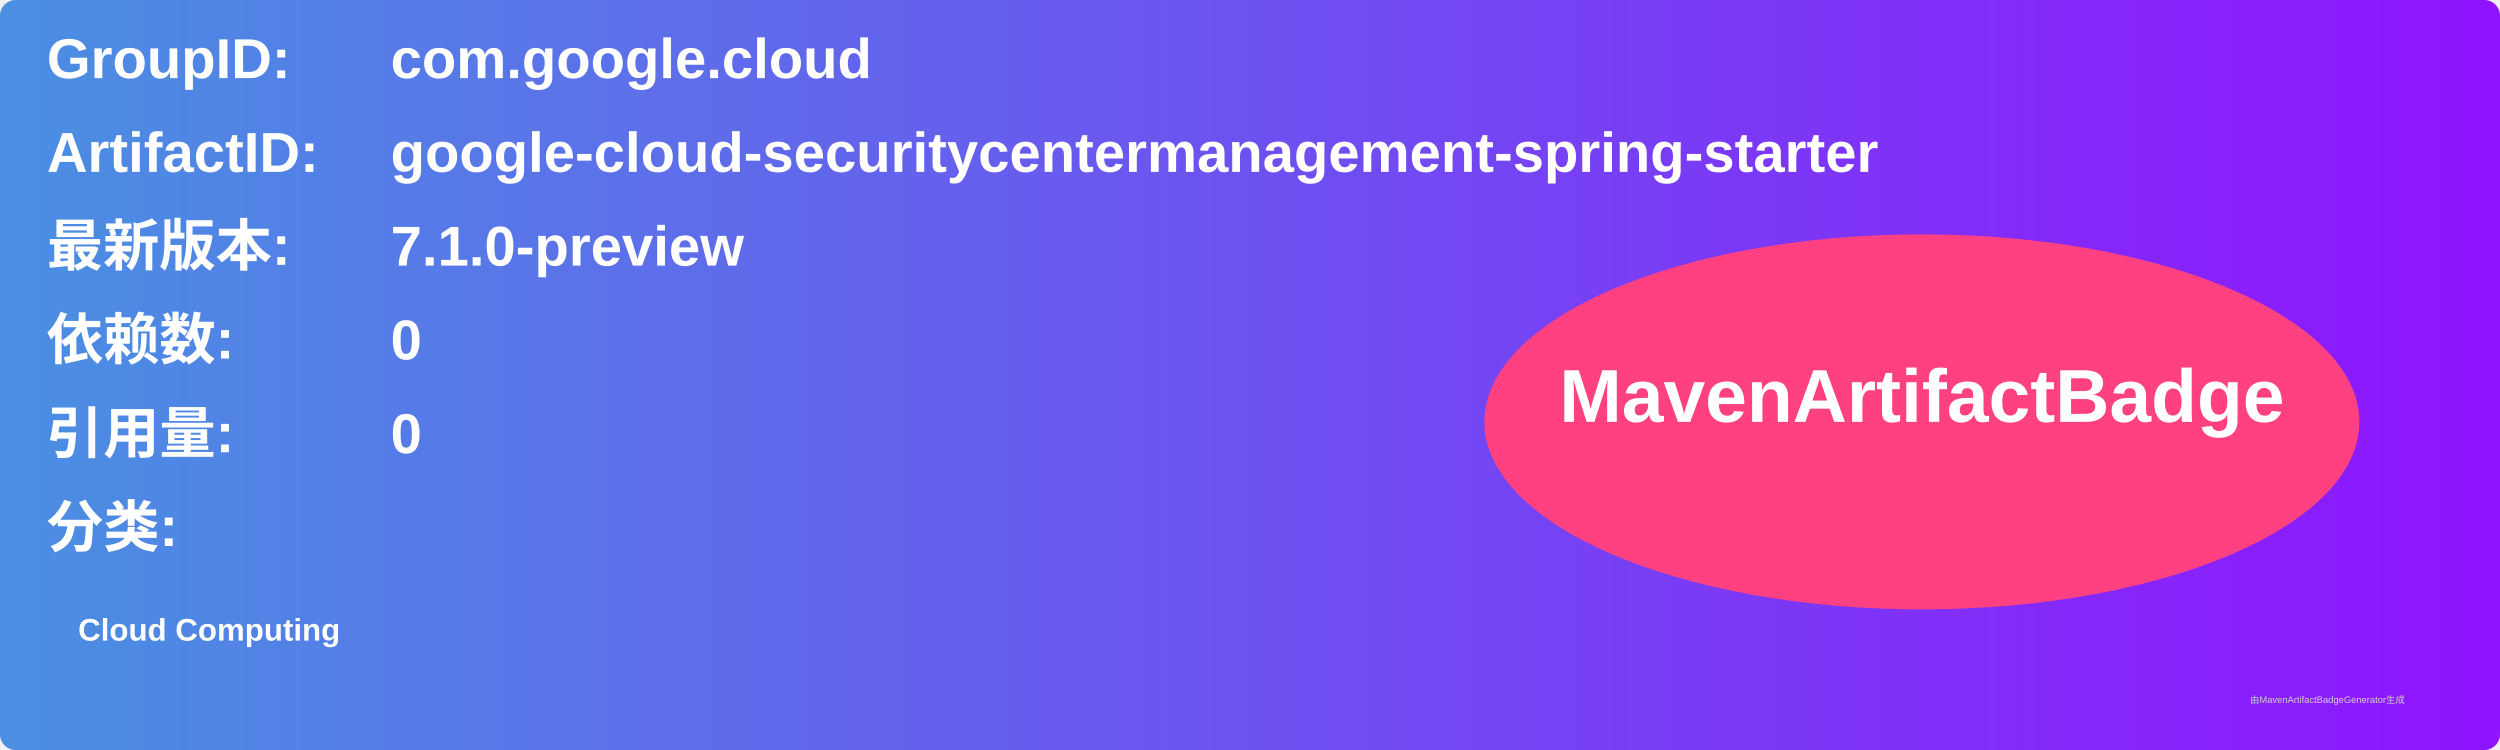
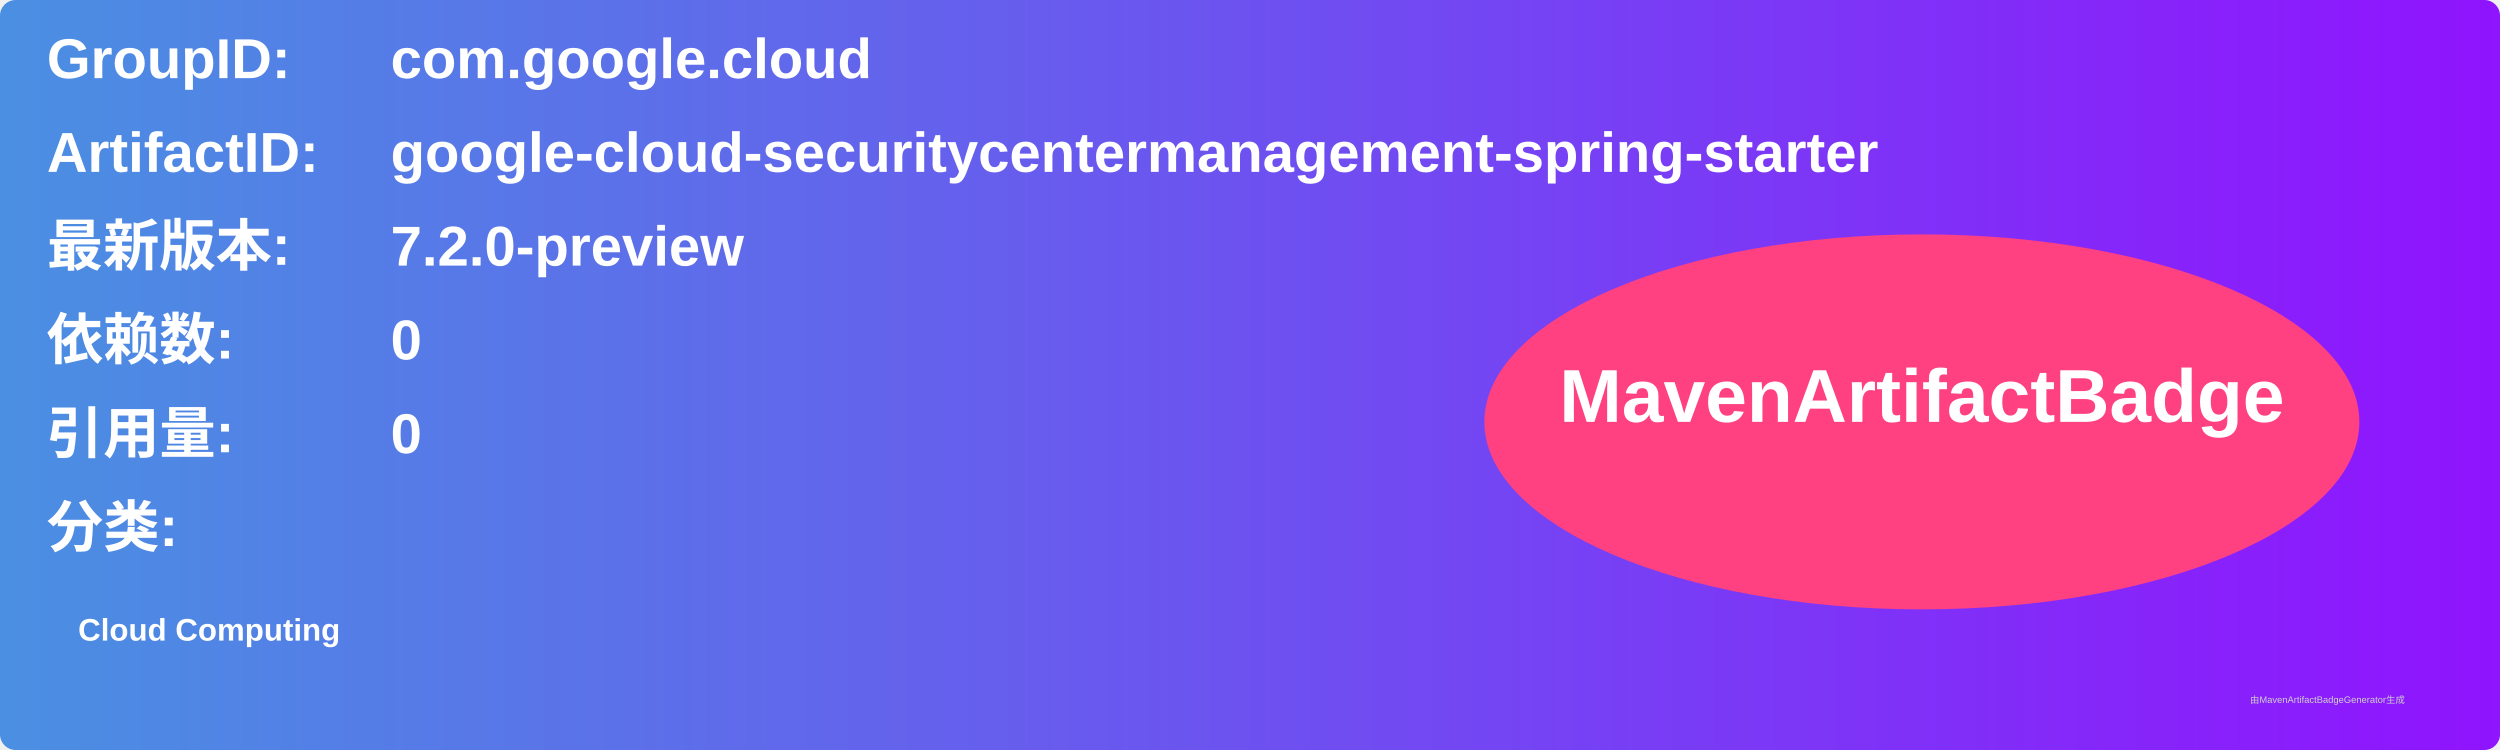
<svg xmlns="http://www.w3.org/2000/svg" width="800" height="240" viewBox="0 0 800 240">
  <linearGradient id="grad" x1="0%" y1="0%" x2="100%" y2="0%">
    <stop offset="0%" stop-color="#4a90e2" />
    <stop offset="100%" stop-color="#9013fe" />
  </linearGradient>
  <rect width="100%" height="100%" rx="5" ry="5" fill="url(#grad)" />
  <g transform="translate(15, 15)">
    <text x="0" y="10" font-family="Arial" font-size="18" fill="white" font-weight="bold" width="260">GroupID:</text>
    <text x="110" y="10" font-family="Arial" font-size="18" fill="white" font-weight="bold" width="460">com.google.cloud</text>
    <text x="0" y="40" font-family="Arial" font-size="18" fill="white" font-weight="bold" width="260">ArtifactID:</text>
    <text x="110" y="40" font-family="Arial" font-size="18" fill="white" font-weight="bold" width="460">google-cloud-securitycentermanagement-spring-starter</text>
    <text x="0" y="70" font-family="Arial" font-size="18" fill="white" font-weight="bold">最新版本:</text>
    <text x="110" y="70" font-family="Arial" font-size="18" fill="white" font-weight="bold">
-       <tspan font-weight="bold">7.1.0-preview</tspan>
+       <tspan font-weight="bold">7.2.0-preview</tspan>
    </text>
    <text x="0" y="100" font-family="Arial" font-size="18" fill="white" font-weight="bold">依赖数: </text>
    <text x="110" y="100" font-family="Arial" font-size="18" fill="white">
      <tspan font-weight="bold">0</tspan>
    </text>
    <text x="0" y="130" font-family="Arial" font-size="18" fill="white" font-weight="bold">引用量: </text>
    <text x="110" y="130" font-family="Arial" font-size="18" fill="white">
      <tspan font-weight="bold">0</tspan>
    </text>
    <text x="0" y="160" font-family="Arial" font-size="18" fill="white" font-weight="bold">分类:</text>
    <text x="10" y="190" font-family="Arial" font-size="10" fill="white">
      <tspan font-weight="bold">Cloud Computing</tspan>
    </text>
    <ellipse cx="600" cy="120" rx="140" ry="60" fill="#ff4081" />
    <text x="600" y="120" text-anchor="middle" font-family="Arial" font-size="24" fill="white" font-weight="bold">MavenArtifactBadge</text>
  </g>
  <text x="720" y="225" font-family="Arial" font-size="3" fill="#d0d0d0">由MavenArtifactBadgeGenerator生成</text>
</svg>
